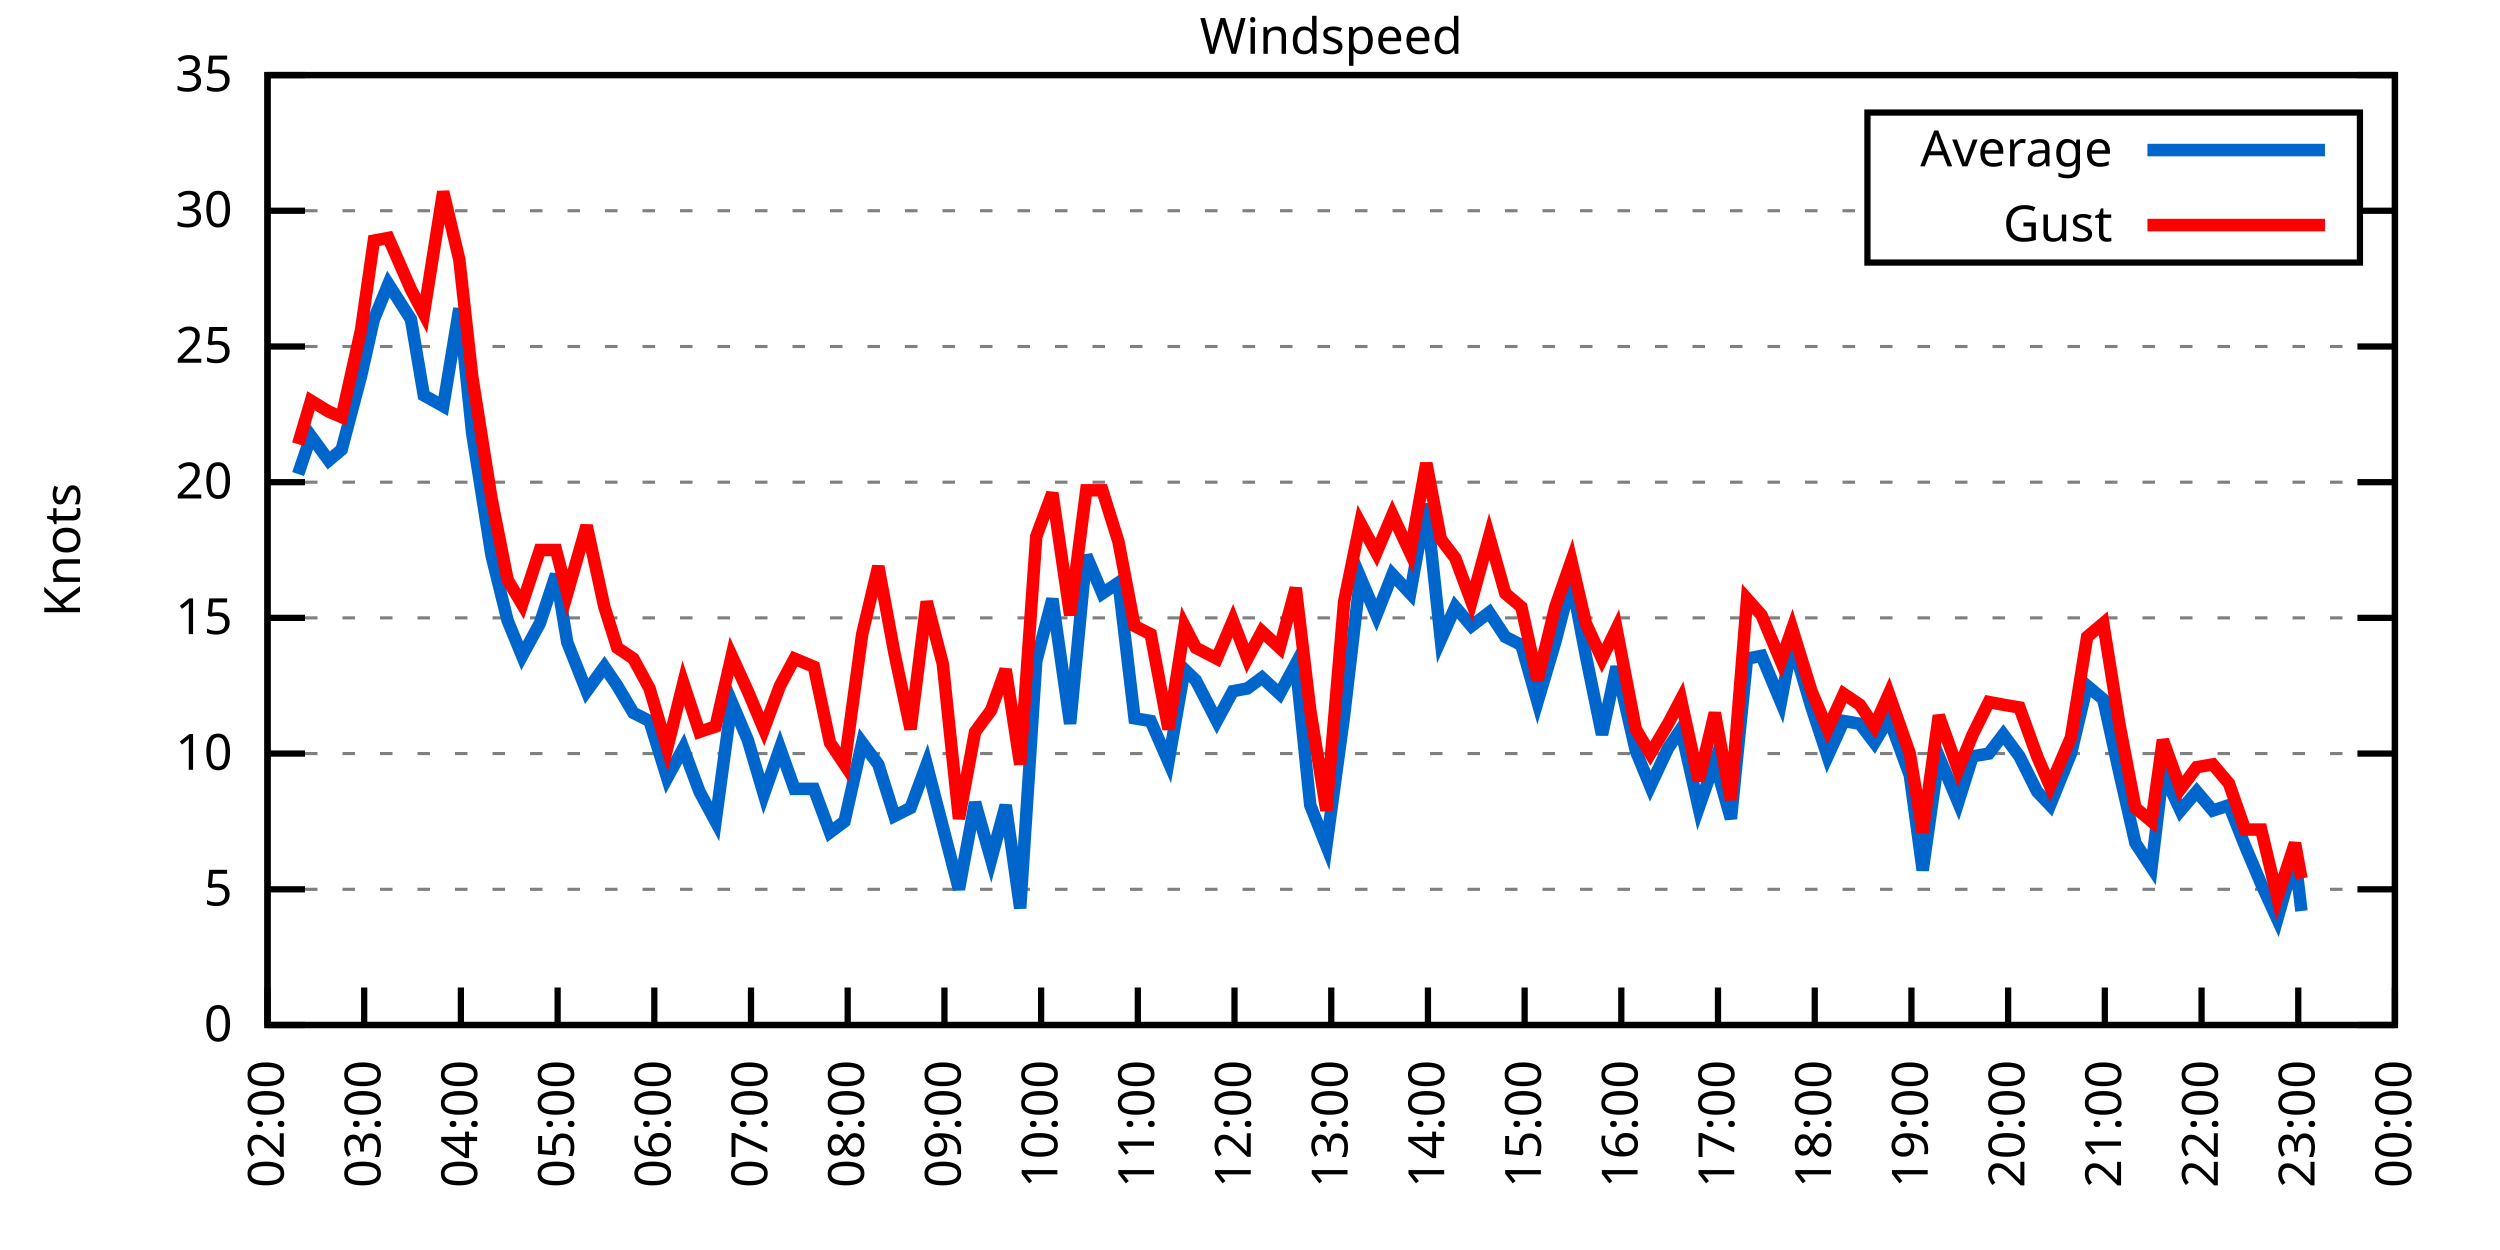
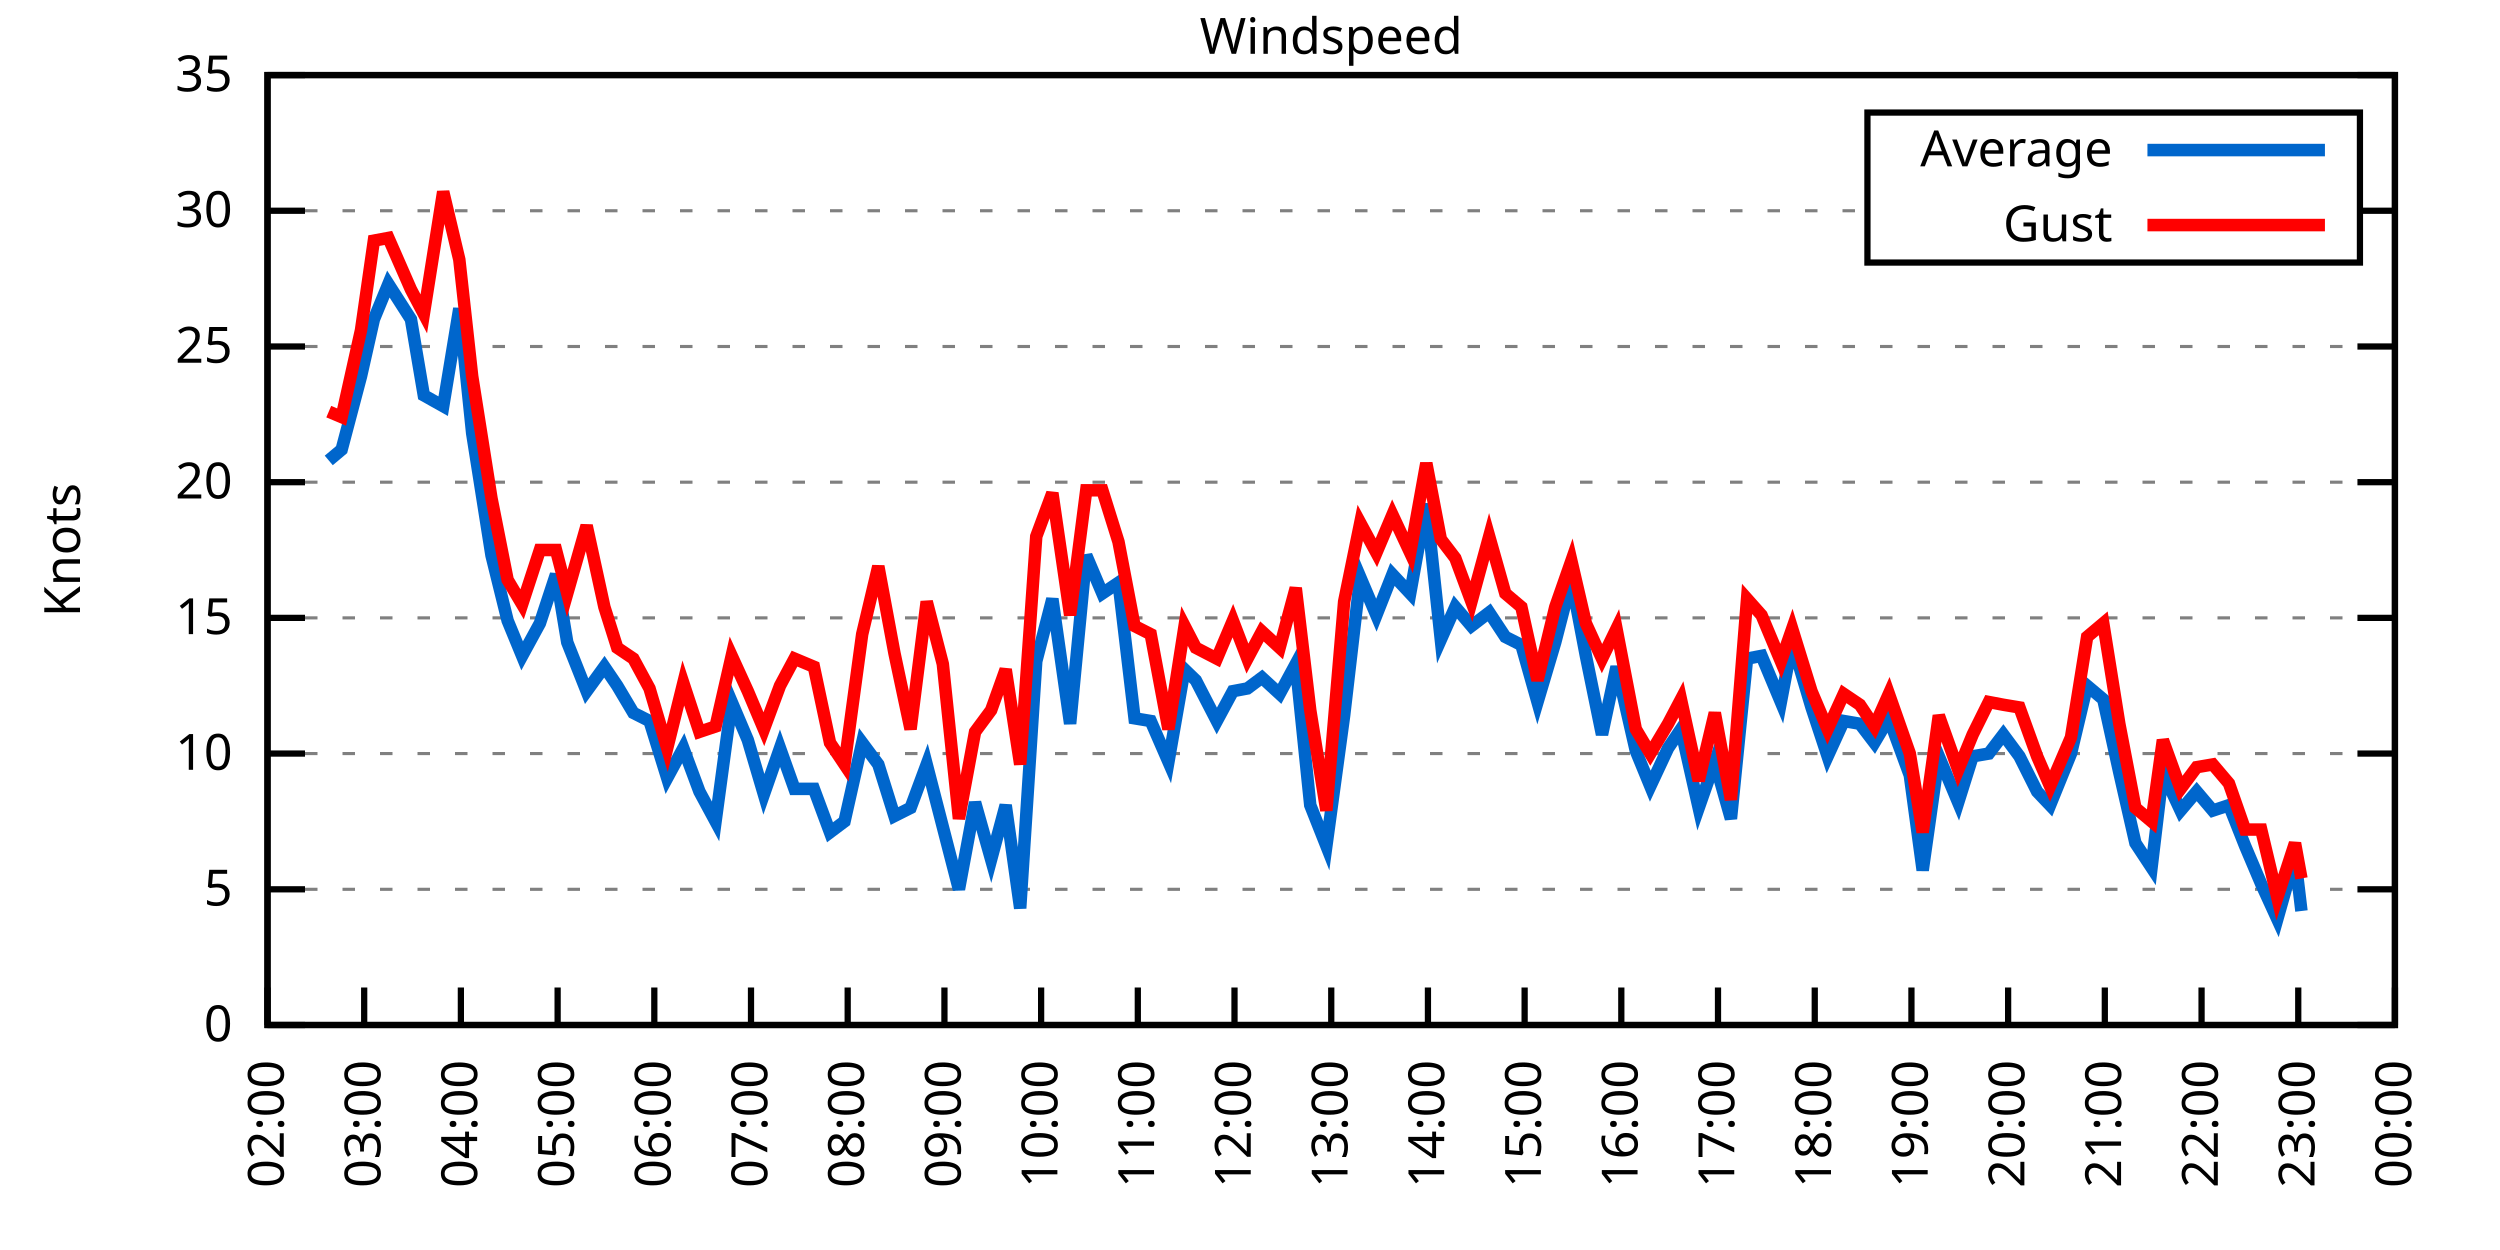
<svg xmlns="http://www.w3.org/2000/svg" xmlns:xlink="http://www.w3.org/1999/xlink" width="400" height="200" viewBox="0 0 400 200">
  <g id="gnuplot_canvas">
    <rect x="0" y="0" width="400" height="200" fill="none" />
    <defs>
      <circle id="gpDot" r="0.5" stroke-width="0.5" stroke="currentColor" />
      <path id="gpPt0" stroke-width="0.333" stroke="currentColor" d="M-1,0 h2 M0,-1 v2" />
      <path id="gpPt1" stroke-width="0.333" stroke="currentColor" d="M-1,-1 L1,1 M1,-1 L-1,1" />
      <path id="gpPt2" stroke-width="0.333" stroke="currentColor" d="M-1,0 L1,0 M0,-1 L0,1 M-1,-1 L1,1 M-1,1 L1,-1" />
      <rect id="gpPt3" stroke-width="0.333" stroke="currentColor" x="-1" y="-1" width="2" height="2" />
      <rect id="gpPt4" stroke-width="0.333" stroke="currentColor" fill="currentColor" x="-1" y="-1" width="2" height="2" />
      <circle id="gpPt5" stroke-width="0.333" stroke="currentColor" cx="0" cy="0" r="1" />
      <use xlink:href="#gpPt5" id="gpPt6" fill="currentColor" stroke="none" />
      <path id="gpPt7" stroke-width="0.333" stroke="currentColor" d="M0,-1.33 L-1.33,0.67 L1.33,0.67 z" />
      <use xlink:href="#gpPt7" id="gpPt8" fill="currentColor" stroke="none" />
      <use xlink:href="#gpPt7" id="gpPt9" stroke="currentColor" transform="rotate(180)" />
      <use xlink:href="#gpPt9" id="gpPt10" fill="currentColor" stroke="none" />
      <use xlink:href="#gpPt3" id="gpPt11" stroke="currentColor" transform="rotate(45)" />
      <use xlink:href="#gpPt11" id="gpPt12" fill="currentColor" stroke="none" />
      <path id="gpPt13" stroke-width="0.333" stroke="currentColor" d="M0,1.330 L1.265,0.411 L0.782,-1.067 L-0.782,-1.076 L-1.265,0.411 z" />
      <use xlink:href="#gpPt13" id="gpPt14" fill="currentColor" stroke="none" />
      <filter id="textbox" filterUnits="objectBoundingBox" x="0" y="0" height="1" width="1">
        <feFlood flood-color="white" flood-opacity="1" result="bgnd" />
        <feComposite in="SourceGraphic" in2="bgnd" operator="atop" />
      </filter>
      <filter id="greybox" filterUnits="objectBoundingBox" x="0" y="0" height="1" width="1">
        <feFlood flood-color="lightgrey" flood-opacity="1" result="grey" />
        <feComposite in="SourceGraphic" in2="grey" operator="atop" />
      </filter>
    </defs>
    <g fill="none" color="white" stroke="currentColor" stroke-width="1.00" stroke-linecap="butt" stroke-linejoin="miter">
</g>
    <g fill="none" color="black" stroke="currentColor" stroke-width="1.00" stroke-linecap="butt" stroke-linejoin="miter">
      <g stroke="none" shape-rendering="crispEdges">
        <polygon fill="rgb(255, 255, 255)" points="42.80,164.00 383.18,164.00 383.18,12.02 42.80,12.02 " />
      </g>
    </g>
    <g fill="none" color="black" stroke="currentColor" stroke-width="1.00" stroke-linecap="butt" stroke-linejoin="miter">
</g>
    <g fill="none" color="black" stroke="black" stroke-width="0.50" stroke-linecap="butt" stroke-linejoin="miter">
</g>
    <g fill="none" color="gray" stroke="currentColor" stroke-width="0.50" stroke-linecap="butt" stroke-linejoin="miter">
      <path stroke="gray" stroke-dasharray="2,4" class="gridline" d="M42.80,164.00 L383.19,164.00  " />
    </g>
    <g fill="none" color="gray" stroke="gray" stroke-width="1.00" stroke-linecap="butt" stroke-linejoin="miter">
</g>
    <g fill="none" color="black" stroke="currentColor" stroke-width="1.00" stroke-linecap="butt" stroke-linejoin="miter">
      <path stroke="black" d="M42.80,164.00 L48.80,164.00 M383.19,164.00 L377.19,164.00  " />
      <g transform="translate(37.20,166.60)" stroke="none" fill="black" font-family="Sans" font-size="8.00" text-anchor="end">
        <text>
          <tspan font-family="Sans"> 0</tspan>
        </text>
      </g>
    </g>
    <g fill="none" color="black" stroke="currentColor" stroke-width="1.00" stroke-linecap="butt" stroke-linejoin="miter">
</g>
    <g fill="none" color="black" stroke="black" stroke-width="0.50" stroke-linecap="butt" stroke-linejoin="miter">
</g>
    <g fill="none" color="gray" stroke="currentColor" stroke-width="0.50" stroke-linecap="butt" stroke-linejoin="miter">
      <path stroke="gray" stroke-dasharray="2,4" class="gridline" d="M42.80,142.29 L383.19,142.29  " />
    </g>
    <g fill="none" color="gray" stroke="gray" stroke-width="1.00" stroke-linecap="butt" stroke-linejoin="miter">
</g>
    <g fill="none" color="black" stroke="currentColor" stroke-width="1.00" stroke-linecap="butt" stroke-linejoin="miter">
      <path stroke="black" d="M42.80,142.29 L48.80,142.29 M383.19,142.29 L377.19,142.29  " />
      <g transform="translate(37.20,144.89)" stroke="none" fill="black" font-family="Sans" font-size="8.00" text-anchor="end">
        <text>
          <tspan font-family="Sans"> 5</tspan>
        </text>
      </g>
    </g>
    <g fill="none" color="black" stroke="currentColor" stroke-width="1.00" stroke-linecap="butt" stroke-linejoin="miter">
</g>
    <g fill="none" color="black" stroke="black" stroke-width="0.50" stroke-linecap="butt" stroke-linejoin="miter">
</g>
    <g fill="none" color="gray" stroke="currentColor" stroke-width="0.50" stroke-linecap="butt" stroke-linejoin="miter">
      <path stroke="gray" stroke-dasharray="2,4" class="gridline" d="M42.80,120.57 L383.19,120.57  " />
    </g>
    <g fill="none" color="gray" stroke="gray" stroke-width="1.00" stroke-linecap="butt" stroke-linejoin="miter">
</g>
    <g fill="none" color="black" stroke="currentColor" stroke-width="1.00" stroke-linecap="butt" stroke-linejoin="miter">
      <path stroke="black" d="M42.80,120.57 L48.80,120.57 M383.19,120.57 L377.19,120.57  " />
      <g transform="translate(37.20,123.17)" stroke="none" fill="black" font-family="Sans" font-size="8.00" text-anchor="end">
        <text>
          <tspan font-family="Sans"> 10</tspan>
        </text>
      </g>
    </g>
    <g fill="none" color="black" stroke="currentColor" stroke-width="1.00" stroke-linecap="butt" stroke-linejoin="miter">
</g>
    <g fill="none" color="black" stroke="black" stroke-width="0.50" stroke-linecap="butt" stroke-linejoin="miter">
</g>
    <g fill="none" color="gray" stroke="currentColor" stroke-width="0.50" stroke-linecap="butt" stroke-linejoin="miter">
      <path stroke="gray" stroke-dasharray="2,4" class="gridline" d="M42.80,98.86 L383.19,98.86  " />
    </g>
    <g fill="none" color="gray" stroke="gray" stroke-width="1.00" stroke-linecap="butt" stroke-linejoin="miter">
</g>
    <g fill="none" color="black" stroke="currentColor" stroke-width="1.00" stroke-linecap="butt" stroke-linejoin="miter">
      <path stroke="black" d="M42.80,98.86 L48.80,98.86 M383.19,98.86 L377.19,98.86  " />
      <g transform="translate(37.20,101.46)" stroke="none" fill="black" font-family="Sans" font-size="8.00" text-anchor="end">
        <text>
          <tspan font-family="Sans"> 15</tspan>
        </text>
      </g>
    </g>
    <g fill="none" color="black" stroke="currentColor" stroke-width="1.00" stroke-linecap="butt" stroke-linejoin="miter">
</g>
    <g fill="none" color="black" stroke="black" stroke-width="0.50" stroke-linecap="butt" stroke-linejoin="miter">
</g>
    <g fill="none" color="gray" stroke="currentColor" stroke-width="0.50" stroke-linecap="butt" stroke-linejoin="miter">
      <path stroke="gray" stroke-dasharray="2,4" class="gridline" d="M42.80,77.15 L383.19,77.15  " />
    </g>
    <g fill="none" color="gray" stroke="gray" stroke-width="1.00" stroke-linecap="butt" stroke-linejoin="miter">
</g>
    <g fill="none" color="black" stroke="currentColor" stroke-width="1.00" stroke-linecap="butt" stroke-linejoin="miter">
      <path stroke="black" d="M42.80,77.15 L48.80,77.15 M383.19,77.15 L377.19,77.15  " />
      <g transform="translate(37.20,79.75)" stroke="none" fill="black" font-family="Sans" font-size="8.00" text-anchor="end">
        <text>
          <tspan font-family="Sans"> 20</tspan>
        </text>
      </g>
    </g>
    <g fill="none" color="black" stroke="currentColor" stroke-width="1.00" stroke-linecap="butt" stroke-linejoin="miter">
</g>
    <g fill="none" color="black" stroke="black" stroke-width="0.50" stroke-linecap="butt" stroke-linejoin="miter">
</g>
    <g fill="none" color="gray" stroke="currentColor" stroke-width="0.50" stroke-linecap="butt" stroke-linejoin="miter">
      <path stroke="gray" stroke-dasharray="2,4" class="gridline" d="M42.80,55.44 L383.19,55.44  " />
    </g>
    <g fill="none" color="gray" stroke="gray" stroke-width="1.00" stroke-linecap="butt" stroke-linejoin="miter">
</g>
    <g fill="none" color="black" stroke="currentColor" stroke-width="1.00" stroke-linecap="butt" stroke-linejoin="miter">
      <path stroke="black" d="M42.80,55.44 L48.80,55.44 M383.19,55.44 L377.19,55.44  " />
      <g transform="translate(37.20,58.04)" stroke="none" fill="black" font-family="Sans" font-size="8.00" text-anchor="end">
        <text>
          <tspan font-family="Sans"> 25</tspan>
        </text>
      </g>
    </g>
    <g fill="none" color="black" stroke="currentColor" stroke-width="1.00" stroke-linecap="butt" stroke-linejoin="miter">
</g>
    <g fill="none" color="black" stroke="black" stroke-width="0.50" stroke-linecap="butt" stroke-linejoin="miter">
</g>
    <g fill="none" color="gray" stroke="currentColor" stroke-width="0.50" stroke-linecap="butt" stroke-linejoin="miter">
      <path stroke="gray" stroke-dasharray="2,4" class="gridline" d="M42.80,33.72 L298.79,33.72 M377.59,33.72 L383.19,33.72  " />
    </g>
    <g fill="none" color="gray" stroke="gray" stroke-width="1.00" stroke-linecap="butt" stroke-linejoin="miter">
</g>
    <g fill="none" color="black" stroke="currentColor" stroke-width="1.00" stroke-linecap="butt" stroke-linejoin="miter">
      <path stroke="black" d="M42.80,33.72 L48.80,33.72 M383.19,33.72 L377.19,33.72  " />
      <g transform="translate(37.20,36.32)" stroke="none" fill="black" font-family="Sans" font-size="8.00" text-anchor="end">
        <text>
          <tspan font-family="Sans"> 30</tspan>
        </text>
      </g>
    </g>
    <g fill="none" color="black" stroke="currentColor" stroke-width="1.00" stroke-linecap="butt" stroke-linejoin="miter">
</g>
    <g fill="none" color="black" stroke="black" stroke-width="0.50" stroke-linecap="butt" stroke-linejoin="miter">
</g>
    <g fill="none" color="gray" stroke="currentColor" stroke-width="0.50" stroke-linecap="butt" stroke-linejoin="miter">
      <path stroke="gray" stroke-dasharray="2,4" class="gridline" d="M42.80,12.01 L383.19,12.01  " />
    </g>
    <g fill="none" color="gray" stroke="gray" stroke-width="1.00" stroke-linecap="butt" stroke-linejoin="miter">
</g>
    <g fill="none" color="black" stroke="currentColor" stroke-width="1.00" stroke-linecap="butt" stroke-linejoin="miter">
      <path stroke="black" d="M42.80,12.01 L48.80,12.01 M383.19,12.01 L377.19,12.01  " />
      <g transform="translate(37.20,14.61)" stroke="none" fill="black" font-family="Sans" font-size="8.00" text-anchor="end">
        <text>
          <tspan font-family="Sans"> 35</tspan>
        </text>
      </g>
    </g>
    <g fill="none" color="black" stroke="currentColor" stroke-width="1.00" stroke-linecap="butt" stroke-linejoin="miter">
      <path stroke="black" d="M42.80,164.00 L42.80,158.00  " />
      <g transform="translate(45.40,169.60) rotate(270.00)" stroke="none" fill="black" font-family="Sans" font-size="8.00" text-anchor="end">
        <text>
          <tspan font-family="Sans">02:00</tspan>
        </text>
      </g>
    </g>
    <g fill="none" color="black" stroke="currentColor" stroke-width="1.00" stroke-linecap="butt" stroke-linejoin="miter">
      <path stroke="black" d="M58.27,164.00 L58.27,158.00  " />
      <g transform="translate(60.87,169.60) rotate(270.00)" stroke="none" fill="black" font-family="Sans" font-size="8.00" text-anchor="end">
        <text>
          <tspan font-family="Sans">03:00</tspan>
        </text>
      </g>
    </g>
    <g fill="none" color="black" stroke="currentColor" stroke-width="1.00" stroke-linecap="butt" stroke-linejoin="miter">
      <path stroke="black" d="M73.74,164.00 L73.74,158.00  " />
      <g transform="translate(76.34,169.60) rotate(270.00)" stroke="none" fill="black" font-family="Sans" font-size="8.00" text-anchor="end">
        <text>
          <tspan font-family="Sans">04:00</tspan>
        </text>
      </g>
    </g>
    <g fill="none" color="black" stroke="currentColor" stroke-width="1.00" stroke-linecap="butt" stroke-linejoin="miter">
      <path stroke="black" d="M89.22,164.00 L89.22,158.00  " />
      <g transform="translate(91.82,169.60) rotate(270.00)" stroke="none" fill="black" font-family="Sans" font-size="8.00" text-anchor="end">
        <text>
          <tspan font-family="Sans">05:00</tspan>
        </text>
      </g>
    </g>
    <g fill="none" color="black" stroke="currentColor" stroke-width="1.00" stroke-linecap="butt" stroke-linejoin="miter">
      <path stroke="black" d="M104.69,164.00 L104.69,158.00  " />
      <g transform="translate(107.29,169.60) rotate(270.00)" stroke="none" fill="black" font-family="Sans" font-size="8.00" text-anchor="end">
        <text>
          <tspan font-family="Sans">06:00</tspan>
        </text>
      </g>
    </g>
    <g fill="none" color="black" stroke="currentColor" stroke-width="1.00" stroke-linecap="butt" stroke-linejoin="miter">
      <path stroke="black" d="M120.16,164.00 L120.16,158.00  " />
      <g transform="translate(122.76,169.60) rotate(270.00)" stroke="none" fill="black" font-family="Sans" font-size="8.00" text-anchor="end">
        <text>
          <tspan font-family="Sans">07:00</tspan>
        </text>
      </g>
    </g>
    <g fill="none" color="black" stroke="currentColor" stroke-width="1.00" stroke-linecap="butt" stroke-linejoin="miter">
      <path stroke="black" d="M135.63,164.00 L135.63,158.00  " />
      <g transform="translate(138.23,169.60) rotate(270.00)" stroke="none" fill="black" font-family="Sans" font-size="8.00" text-anchor="end">
        <text>
          <tspan font-family="Sans">08:00</tspan>
        </text>
      </g>
    </g>
    <g fill="none" color="black" stroke="currentColor" stroke-width="1.00" stroke-linecap="butt" stroke-linejoin="miter">
      <path stroke="black" d="M151.11,164.00 L151.11,158.00  " />
      <g transform="translate(153.71,169.60) rotate(270.00)" stroke="none" fill="black" font-family="Sans" font-size="8.00" text-anchor="end">
        <text>
          <tspan font-family="Sans">09:00</tspan>
        </text>
      </g>
    </g>
    <g fill="none" color="black" stroke="currentColor" stroke-width="1.00" stroke-linecap="butt" stroke-linejoin="miter">
      <path stroke="black" d="M166.58,164.00 L166.58,158.00  " />
      <g transform="translate(169.18,169.60) rotate(270.00)" stroke="none" fill="black" font-family="Sans" font-size="8.00" text-anchor="end">
        <text>
          <tspan font-family="Sans">10:00</tspan>
        </text>
      </g>
    </g>
    <g fill="none" color="black" stroke="currentColor" stroke-width="1.00" stroke-linecap="butt" stroke-linejoin="miter">
      <path stroke="black" d="M182.05,164.00 L182.05,158.00  " />
      <g transform="translate(184.65,169.60) rotate(270.00)" stroke="none" fill="black" font-family="Sans" font-size="8.00" text-anchor="end">
        <text>
          <tspan font-family="Sans">11:00</tspan>
        </text>
      </g>
    </g>
    <g fill="none" color="black" stroke="currentColor" stroke-width="1.00" stroke-linecap="butt" stroke-linejoin="miter">
      <path stroke="black" d="M197.52,164.00 L197.52,158.00  " />
      <g transform="translate(200.12,169.60) rotate(270.00)" stroke="none" fill="black" font-family="Sans" font-size="8.00" text-anchor="end">
        <text>
          <tspan font-family="Sans">12:00</tspan>
        </text>
      </g>
    </g>
    <g fill="none" color="black" stroke="currentColor" stroke-width="1.00" stroke-linecap="butt" stroke-linejoin="miter">
      <path stroke="black" d="M213.00,164.00 L213.00,158.00  " />
      <g transform="translate(215.60,169.60) rotate(270.00)" stroke="none" fill="black" font-family="Sans" font-size="8.00" text-anchor="end">
        <text>
          <tspan font-family="Sans">13:00</tspan>
        </text>
      </g>
    </g>
    <g fill="none" color="black" stroke="currentColor" stroke-width="1.00" stroke-linecap="butt" stroke-linejoin="miter">
      <path stroke="black" d="M228.47,164.00 L228.47,158.00  " />
      <g transform="translate(231.07,169.60) rotate(270.00)" stroke="none" fill="black" font-family="Sans" font-size="8.00" text-anchor="end">
        <text>
          <tspan font-family="Sans">14:00</tspan>
        </text>
      </g>
    </g>
    <g fill="none" color="black" stroke="currentColor" stroke-width="1.00" stroke-linecap="butt" stroke-linejoin="miter">
      <path stroke="black" d="M243.94,164.00 L243.94,158.00  " />
      <g transform="translate(246.54,169.60) rotate(270.00)" stroke="none" fill="black" font-family="Sans" font-size="8.00" text-anchor="end">
        <text>
          <tspan font-family="Sans">15:00</tspan>
        </text>
      </g>
    </g>
    <g fill="none" color="black" stroke="currentColor" stroke-width="1.00" stroke-linecap="butt" stroke-linejoin="miter">
      <path stroke="black" d="M259.41,164.00 L259.41,158.00  " />
      <g transform="translate(262.01,169.60) rotate(270.00)" stroke="none" fill="black" font-family="Sans" font-size="8.00" text-anchor="end">
        <text>
          <tspan font-family="Sans">16:00</tspan>
        </text>
      </g>
    </g>
    <g fill="none" color="black" stroke="currentColor" stroke-width="1.00" stroke-linecap="butt" stroke-linejoin="miter">
      <path stroke="black" d="M274.88,164.00 L274.88,158.00  " />
      <g transform="translate(277.48,169.60) rotate(270.00)" stroke="none" fill="black" font-family="Sans" font-size="8.00" text-anchor="end">
        <text>
          <tspan font-family="Sans">17:00</tspan>
        </text>
      </g>
    </g>
    <g fill="none" color="black" stroke="currentColor" stroke-width="1.00" stroke-linecap="butt" stroke-linejoin="miter">
      <path stroke="black" d="M290.36,164.00 L290.36,158.00  " />
      <g transform="translate(292.96,169.60) rotate(270.00)" stroke="none" fill="black" font-family="Sans" font-size="8.00" text-anchor="end">
        <text>
          <tspan font-family="Sans">18:00</tspan>
        </text>
      </g>
    </g>
    <g fill="none" color="black" stroke="currentColor" stroke-width="1.00" stroke-linecap="butt" stroke-linejoin="miter">
      <path stroke="black" d="M305.83,164.00 L305.83,158.00  " />
      <g transform="translate(308.43,169.60) rotate(270.00)" stroke="none" fill="black" font-family="Sans" font-size="8.00" text-anchor="end">
        <text>
          <tspan font-family="Sans">19:00</tspan>
        </text>
      </g>
    </g>
    <g fill="none" color="black" stroke="currentColor" stroke-width="1.00" stroke-linecap="butt" stroke-linejoin="miter">
      <path stroke="black" d="M321.30,164.00 L321.30,158.00  " />
      <g transform="translate(323.90,169.60) rotate(270.00)" stroke="none" fill="black" font-family="Sans" font-size="8.00" text-anchor="end">
        <text>
          <tspan font-family="Sans">20:00</tspan>
        </text>
      </g>
    </g>
    <g fill="none" color="black" stroke="currentColor" stroke-width="1.00" stroke-linecap="butt" stroke-linejoin="miter">
      <path stroke="black" d="M336.77,164.00 L336.77,158.00  " />
      <g transform="translate(339.37,169.60) rotate(270.00)" stroke="none" fill="black" font-family="Sans" font-size="8.00" text-anchor="end">
        <text>
          <tspan font-family="Sans">21:00</tspan>
        </text>
      </g>
    </g>
    <g fill="none" color="black" stroke="currentColor" stroke-width="1.00" stroke-linecap="butt" stroke-linejoin="miter">
      <path stroke="black" d="M352.25,164.00 L352.25,158.00  " />
      <g transform="translate(354.85,169.60) rotate(270.00)" stroke="none" fill="black" font-family="Sans" font-size="8.00" text-anchor="end">
        <text>
          <tspan font-family="Sans">22:00</tspan>
        </text>
      </g>
    </g>
    <g fill="none" color="black" stroke="currentColor" stroke-width="1.00" stroke-linecap="butt" stroke-linejoin="miter">
      <path stroke="black" d="M367.72,164.00 L367.72,158.00  " />
      <g transform="translate(370.32,169.60) rotate(270.00)" stroke="none" fill="black" font-family="Sans" font-size="8.00" text-anchor="end">
        <text>
          <tspan font-family="Sans">23:00</tspan>
        </text>
      </g>
    </g>
    <g fill="none" color="black" stroke="currentColor" stroke-width="1.00" stroke-linecap="butt" stroke-linejoin="miter">
      <path stroke="black" d="M383.19,164.00 L383.19,158.00  " />
      <g transform="translate(385.79,169.60) rotate(270.00)" stroke="none" fill="black" font-family="Sans" font-size="8.00" text-anchor="end">
        <text>
          <tspan font-family="Sans">00:00</tspan>
        </text>
      </g>
    </g>
    <g fill="none" color="black" stroke="currentColor" stroke-width="1.00" stroke-linecap="butt" stroke-linejoin="miter">
</g>
    <g fill="none" color="black" stroke="currentColor" stroke-width="1.00" stroke-linecap="butt" stroke-linejoin="miter">
      <path stroke="black" d="M42.80,12.01 L42.80,164.00 L383.19,164.00 L383.19,12.01 L42.80,12.01 Z  " />
    </g>
    <g fill="none" color="black" stroke="currentColor" stroke-width="1.00" stroke-linecap="butt" stroke-linejoin="miter">
</g>
    <g fill="none" color="black" stroke="currentColor" stroke-width="1.00" stroke-linecap="butt" stroke-linejoin="miter">
      <path stroke="black" d="M298.79,42.01 L298.79,18.01 L377.59,18.01 L377.59,42.01 L298.79,42.01 Z  " />
    </g>
    <g id="Windspeed_plot_1">
      <g fill="none" color="white" stroke="black" stroke-width="2.00" stroke-linecap="butt" stroke-linejoin="miter">
</g>
      <g fill="none" color="black" stroke="currentColor" stroke-width="2.00" stroke-linecap="butt" stroke-linejoin="miter">
        <g transform="translate(337.99,26.61)" stroke="none" fill="black" font-family="Sans" font-size="8.00" text-anchor="end">
          <text>
            <tspan font-family="Sans">Average</tspan>
          </text>
        </g>
      </g>
      <g fill="none" color="black" stroke="currentColor" stroke-width="2.00" stroke-linecap="butt" stroke-linejoin="miter">
-         <path stroke="rgb(  0, 102, 204)" d="M343.59,24.01 L371.99,24.01 M47.70,75.85 L49.76,69.77 L52.60,73.67 L54.66,71.94 L57.76,60.21 L59.82,51.09   L62.14,45.45 L65.75,51.09 L67.81,63.25 L70.91,64.99 L73.49,49.36 L75.55,69.33 L78.64,88.87 L81.22,99.30   L83.54,104.94 L86.38,99.73 L88.96,91.91 L90.76,102.77 L93.86,110.59 L96.70,106.68 L98.76,109.72 L101.34,114.06   L103.92,115.36 L106.75,124.48 L109.33,119.71 L111.91,126.65 L114.49,131.43 L117.07,112.32 L119.65,118.40 L122.22,127.09   L124.80,119.71 L127.12,126.22 L130.22,126.22 L132.80,133.17 L135.12,131.43 L137.95,118.84 L140.53,122.31 L143.11,130.56   L145.69,129.26 L148.27,122.31 L150.85,132.30 L153.43,142.29 L156.01,128.39 L158.58,137.51 L160.91,128.83 L163.23,145.33   L165.80,105.81 L168.38,95.82 L171.22,115.80 L173.80,88.87 L176.38,94.95 L178.96,93.22 L181.53,114.93 L184.11,115.36   L186.95,121.88 L189.53,107.11 L191.33,108.85 L194.69,115.36 L197.26,110.59 L199.59,110.15 L201.91,108.42 L204.74,111.02   L207.32,106.24 L209.64,128.83 L212.22,135.34 L215.06,114.49 L217.64,92.35 L220.22,98.43 L222.79,91.91 L225.63,94.95   L228.21,80.62 L230.53,102.34 L232.85,97.12 L235.43,100.16 L238.27,97.99 L240.85,101.90 L243.42,103.20 L246.00,112.32   L248.84,102.77 L251.42,92.78 L253.74,104.94 L256.32,117.53 L258.64,106.68 L261.73,120.14 L264.05,125.79 L266.89,119.71   L268.95,116.67 L271.79,129.26 L274.37,121.88 L276.95,131.00 L279.53,105.38 L281.85,104.94 L284.94,112.32 L286.75,102.77   L289.84,113.19 L292.42,121.01 L295.00,115.36 L297.58,115.80 L299.90,118.84 L302.22,114.93 L305.57,124.05 L307.63,139.25   L310.21,121.01 L313.31,128.39 L315.63,121.01 L318.21,120.57 L320.53,117.53 L323.11,121.01 L325.94,126.65 L328.01,128.83   L331.36,120.57 L333.94,109.72 L336.52,111.89 L339.09,123.61 L341.67,134.90 L344.25,138.81 L346.06,123.61 L348.89,129.69   L351.47,126.65 L354.05,129.69 L356.63,128.83 L359.21,135.34 L361.79,141.42 L364.37,147.06 L367.20,137.08 L368.23,145.76    " />
+         <path stroke="rgb(  0, 102, 204)" d="M343.59,24.01 L371.99,24.01 M52.60,73.67 L54.66,71.94 L57.76,60.21 L59.82,51.09 L62.14,45.45 L65.75,51.09   L67.81,63.25 L70.91,64.99 L73.49,49.36 L75.55,69.33 L78.64,88.87 L81.22,99.30 L83.54,104.94 L86.38,99.73   L88.96,91.91 L90.76,102.77 L93.86,110.59 L96.70,106.68 L98.76,109.72 L101.34,114.06 L103.92,115.36 L106.75,124.48   L109.33,119.71 L111.91,126.65 L114.49,131.43 L117.07,112.32 L119.65,118.40 L122.22,127.09 L124.80,119.71 L127.12,126.22   L130.22,126.22 L132.80,133.17 L135.12,131.43 L137.95,118.84 L140.53,122.31 L143.11,130.56 L145.69,129.26 L148.27,122.31   L150.85,132.30 L153.43,142.29 L156.01,128.39 L158.58,137.51 L160.91,128.83 L163.23,145.33 L165.80,105.81 L168.38,95.82   L171.22,115.80 L173.80,88.87 L176.38,94.95 L178.96,93.22 L181.53,114.93 L184.11,115.36 L186.95,121.88 L189.53,107.11   L191.33,108.85 L194.69,115.36 L197.26,110.59 L199.59,110.15 L201.91,108.42 L204.74,111.02 L207.32,106.24 L209.64,128.83   L212.22,135.34 L215.06,114.49 L217.64,92.35 L220.22,98.43 L222.79,91.91 L225.63,94.95 L228.21,80.62 L230.53,102.34   L232.85,97.12 L235.43,100.16 L238.27,97.99 L240.85,101.90 L243.42,103.20 L246.00,112.32 L248.84,102.77 L251.42,92.78   L253.74,104.94 L256.32,117.53 L258.64,106.68 L261.73,120.14 L264.05,125.79 L266.89,119.71 L268.95,116.67 L271.79,129.26   L274.37,121.88 L276.95,131.00 L279.53,105.38 L281.85,104.94 L284.94,112.32 L286.75,102.77 L289.84,113.19 L292.42,121.01   L295.00,115.36 L297.58,115.80 L299.90,118.84 L302.22,114.93 L305.57,124.05 L307.63,139.25 L310.21,121.01 L313.31,128.39   L315.63,121.01 L318.21,120.57 L320.53,117.53 L323.11,121.01 L325.94,126.65 L328.01,128.83 L331.36,120.57 L333.94,109.72   L336.52,111.89 L339.09,123.61 L341.67,134.90 L344.25,138.81 L346.06,123.61 L348.89,129.69 L351.47,126.65 L354.05,129.69   L356.63,128.83 L359.21,135.34 L361.79,141.42 L364.37,147.06 L367.20,137.08 L368.23,145.76  " />
      </g>
    </g>
    <g id="Windspeed_plot_2">
      <g fill="none" color="black" stroke="currentColor" stroke-width="2.00" stroke-linecap="butt" stroke-linejoin="miter">
        <g transform="translate(337.99,38.61)" stroke="none" fill="black" font-family="Sans" font-size="8.00" text-anchor="end">
          <text>
            <tspan font-family="Sans">Gust</tspan>
          </text>
        </g>
      </g>
      <g fill="none" color="black" stroke="currentColor" stroke-width="2.00" stroke-linecap="butt" stroke-linejoin="miter">
-         <path stroke="rgb(255,   0,   0)" d="M343.59,36.01 L371.99,36.01 M47.70,71.07 L49.76,64.12 L52.60,65.86 L54.66,66.73 L57.76,52.83 L59.82,38.50   L62.14,38.07 L65.75,46.32 L67.81,50.22 L70.91,30.68 L73.49,41.54 L75.55,60.21 L78.64,79.75 L81.22,92.78   L83.54,96.69 L86.38,88.00 L88.96,88.00 L90.76,94.95 L93.86,84.10 L96.70,97.12 L98.76,103.64 L101.34,105.38   L103.92,110.15 L106.75,119.71 L109.33,109.28 L111.91,117.10 L114.49,116.23 L117.07,104.94 L119.65,110.59 L122.22,116.67   L124.80,109.72 L127.12,105.38 L130.22,106.68 L132.80,118.84 L135.12,122.31 L137.95,101.47 L140.53,90.61 L143.11,104.51   L145.69,116.67 L148.27,96.26 L150.85,106.24 L153.43,131.00 L156.01,117.10 L158.58,113.63 L160.91,107.11 L163.23,122.31   L165.80,85.83 L168.38,78.89 L171.22,98.43 L173.80,78.45 L176.38,78.45 L178.96,86.70 L181.53,100.16 L184.11,101.47   L186.95,116.67 L189.53,100.16 L191.33,103.64 L194.69,105.38 L197.26,99.30 L199.59,105.38 L201.91,101.03 L204.74,103.64   L207.32,94.08 L209.64,113.63 L212.22,129.69 L215.06,96.26 L217.64,83.66 L220.22,88.44 L222.79,82.36 L225.63,88.44   L228.21,74.11 L230.53,86.27 L232.85,89.31 L235.43,96.26 L238.27,85.83 L240.85,94.95 L243.42,97.12 L246.00,108.85   L248.84,97.12 L251.42,89.74 L253.74,99.73 L256.32,105.38 L258.64,100.60 L261.73,116.67 L264.05,120.57 L266.89,115.80   L268.95,111.89 L271.79,124.92 L274.37,114.06 L276.95,127.96 L279.53,95.82 L281.85,98.43 L284.94,105.81 L286.75,100.60   L289.84,110.59 L292.42,116.67 L295.00,111.02 L297.58,112.76 L299.90,116.23 L302.22,111.02 L305.57,120.57 L307.63,133.17   L310.21,114.49 L313.31,123.18 L315.63,117.53 L318.21,112.32 L320.53,112.76 L323.11,113.19 L325.94,121.01 L328.01,125.79   L331.36,117.97 L333.94,101.90 L336.52,99.73 L339.09,115.80 L341.67,129.26 L344.25,131.43 L346.06,118.40 L348.89,126.22   L351.47,122.75 L354.05,122.31 L356.63,125.35 L359.21,132.73 L361.79,132.73 L364.37,143.59 L367.20,134.90 L368.23,140.55    " />
+         <path stroke="rgb(255,   0,   0)" d="M343.59,36.01 L371.99,36.01 M52.60,65.86 L54.66,66.73 L57.76,52.83 L59.82,38.50 L62.14,38.07 L65.75,46.32   L67.81,50.22 L70.91,30.68 L73.49,41.54 L75.55,60.21 L78.64,79.75 L81.22,92.78 L83.54,96.69 L86.38,88.00   L88.96,88.00 L90.76,94.95 L93.86,84.10 L96.70,97.12 L98.76,103.64 L101.34,105.38 L103.92,110.15 L106.75,119.71   L109.33,109.28 L111.91,117.10 L114.49,116.23 L117.07,104.94 L119.65,110.59 L122.22,116.67 L124.80,109.72 L127.12,105.38   L130.22,106.68 L132.80,118.84 L135.12,122.31 L137.95,101.47 L140.53,90.61 L143.11,104.51 L145.69,116.67 L148.27,96.26   L150.85,106.24 L153.43,131.00 L156.01,117.10 L158.58,113.63 L160.91,107.11 L163.23,122.31 L165.80,85.83 L168.38,78.89   L171.22,98.43 L173.80,78.45 L176.38,78.45 L178.96,86.70 L181.53,100.16 L184.11,101.47 L186.95,116.67 L189.53,100.16   L191.33,103.64 L194.69,105.38 L197.26,99.30 L199.59,105.38 L201.91,101.03 L204.74,103.64 L207.32,94.08 L209.64,113.63   L212.22,129.69 L215.06,96.26 L217.64,83.66 L220.22,88.44 L222.79,82.36 L225.63,88.44 L228.21,74.11 L230.53,86.27   L232.85,89.31 L235.43,96.26 L238.27,85.83 L240.85,94.95 L243.42,97.12 L246.00,108.85 L248.84,97.12 L251.42,89.74   L253.74,99.73 L256.32,105.38 L258.64,100.60 L261.73,116.67 L264.05,120.57 L266.89,115.80 L268.95,111.89 L271.79,124.92   L274.37,114.06 L276.95,127.96 L279.53,95.82 L281.85,98.43 L284.94,105.81 L286.75,100.60 L289.84,110.59 L292.42,116.67   L295.00,111.02 L297.58,112.76 L299.90,116.23 L302.22,111.02 L305.57,120.57 L307.63,133.17 L310.21,114.49 L313.31,123.18   L315.63,117.53 L318.21,112.32 L320.53,112.76 L323.11,113.19 L325.94,121.01 L328.01,125.79 L331.36,117.97 L333.94,101.90   L336.52,99.73 L339.09,115.80 L341.67,129.26 L344.25,131.43 L346.06,118.40 L348.89,126.22 L351.47,122.75 L354.05,122.31   L356.63,125.35 L359.21,132.73 L361.79,132.73 L364.37,143.59 L367.20,134.90 L368.23,140.55  " />
      </g>
    </g>
    <g fill="none" color="black" stroke="currentColor" stroke-width="2.00" stroke-linecap="butt" stroke-linejoin="miter">
</g>
    <g fill="none" color="black" stroke="black" stroke-width="1.00" stroke-linecap="butt" stroke-linejoin="miter">
</g>
    <g fill="none" color="black" stroke="currentColor" stroke-width="1.00" stroke-linecap="butt" stroke-linejoin="miter">
      <path stroke="black" d="M42.80,12.01 L42.80,164.00 L383.19,164.00 L383.19,12.01 L42.80,12.01 Z  " />
      <g transform="translate(12.80,88.01) rotate(270.00)" stroke="none" fill="black" font-family="Sans" font-size="8.00" text-anchor="middle">
        <text>
          <tspan font-family="Sans">Knots</tspan>
        </text>
      </g>
    </g>
    <g fill="none" color="black" stroke="currentColor" stroke-width="1.00" stroke-linecap="butt" stroke-linejoin="miter">
</g>
    <g fill="none" color="black" stroke="currentColor" stroke-width="1.00" stroke-linecap="butt" stroke-linejoin="miter">
      <g transform="translate(212.99,8.61)" stroke="none" fill="black" font-family="Sans" font-size="8.00" text-anchor="middle">
        <text>
          <tspan font-family="Sans">Windspeed</tspan>
        </text>
      </g>
    </g>
    <g fill="none" color="black" stroke="currentColor" stroke-width="1.00" stroke-linecap="butt" stroke-linejoin="miter">
</g>
  </g>
</svg>
